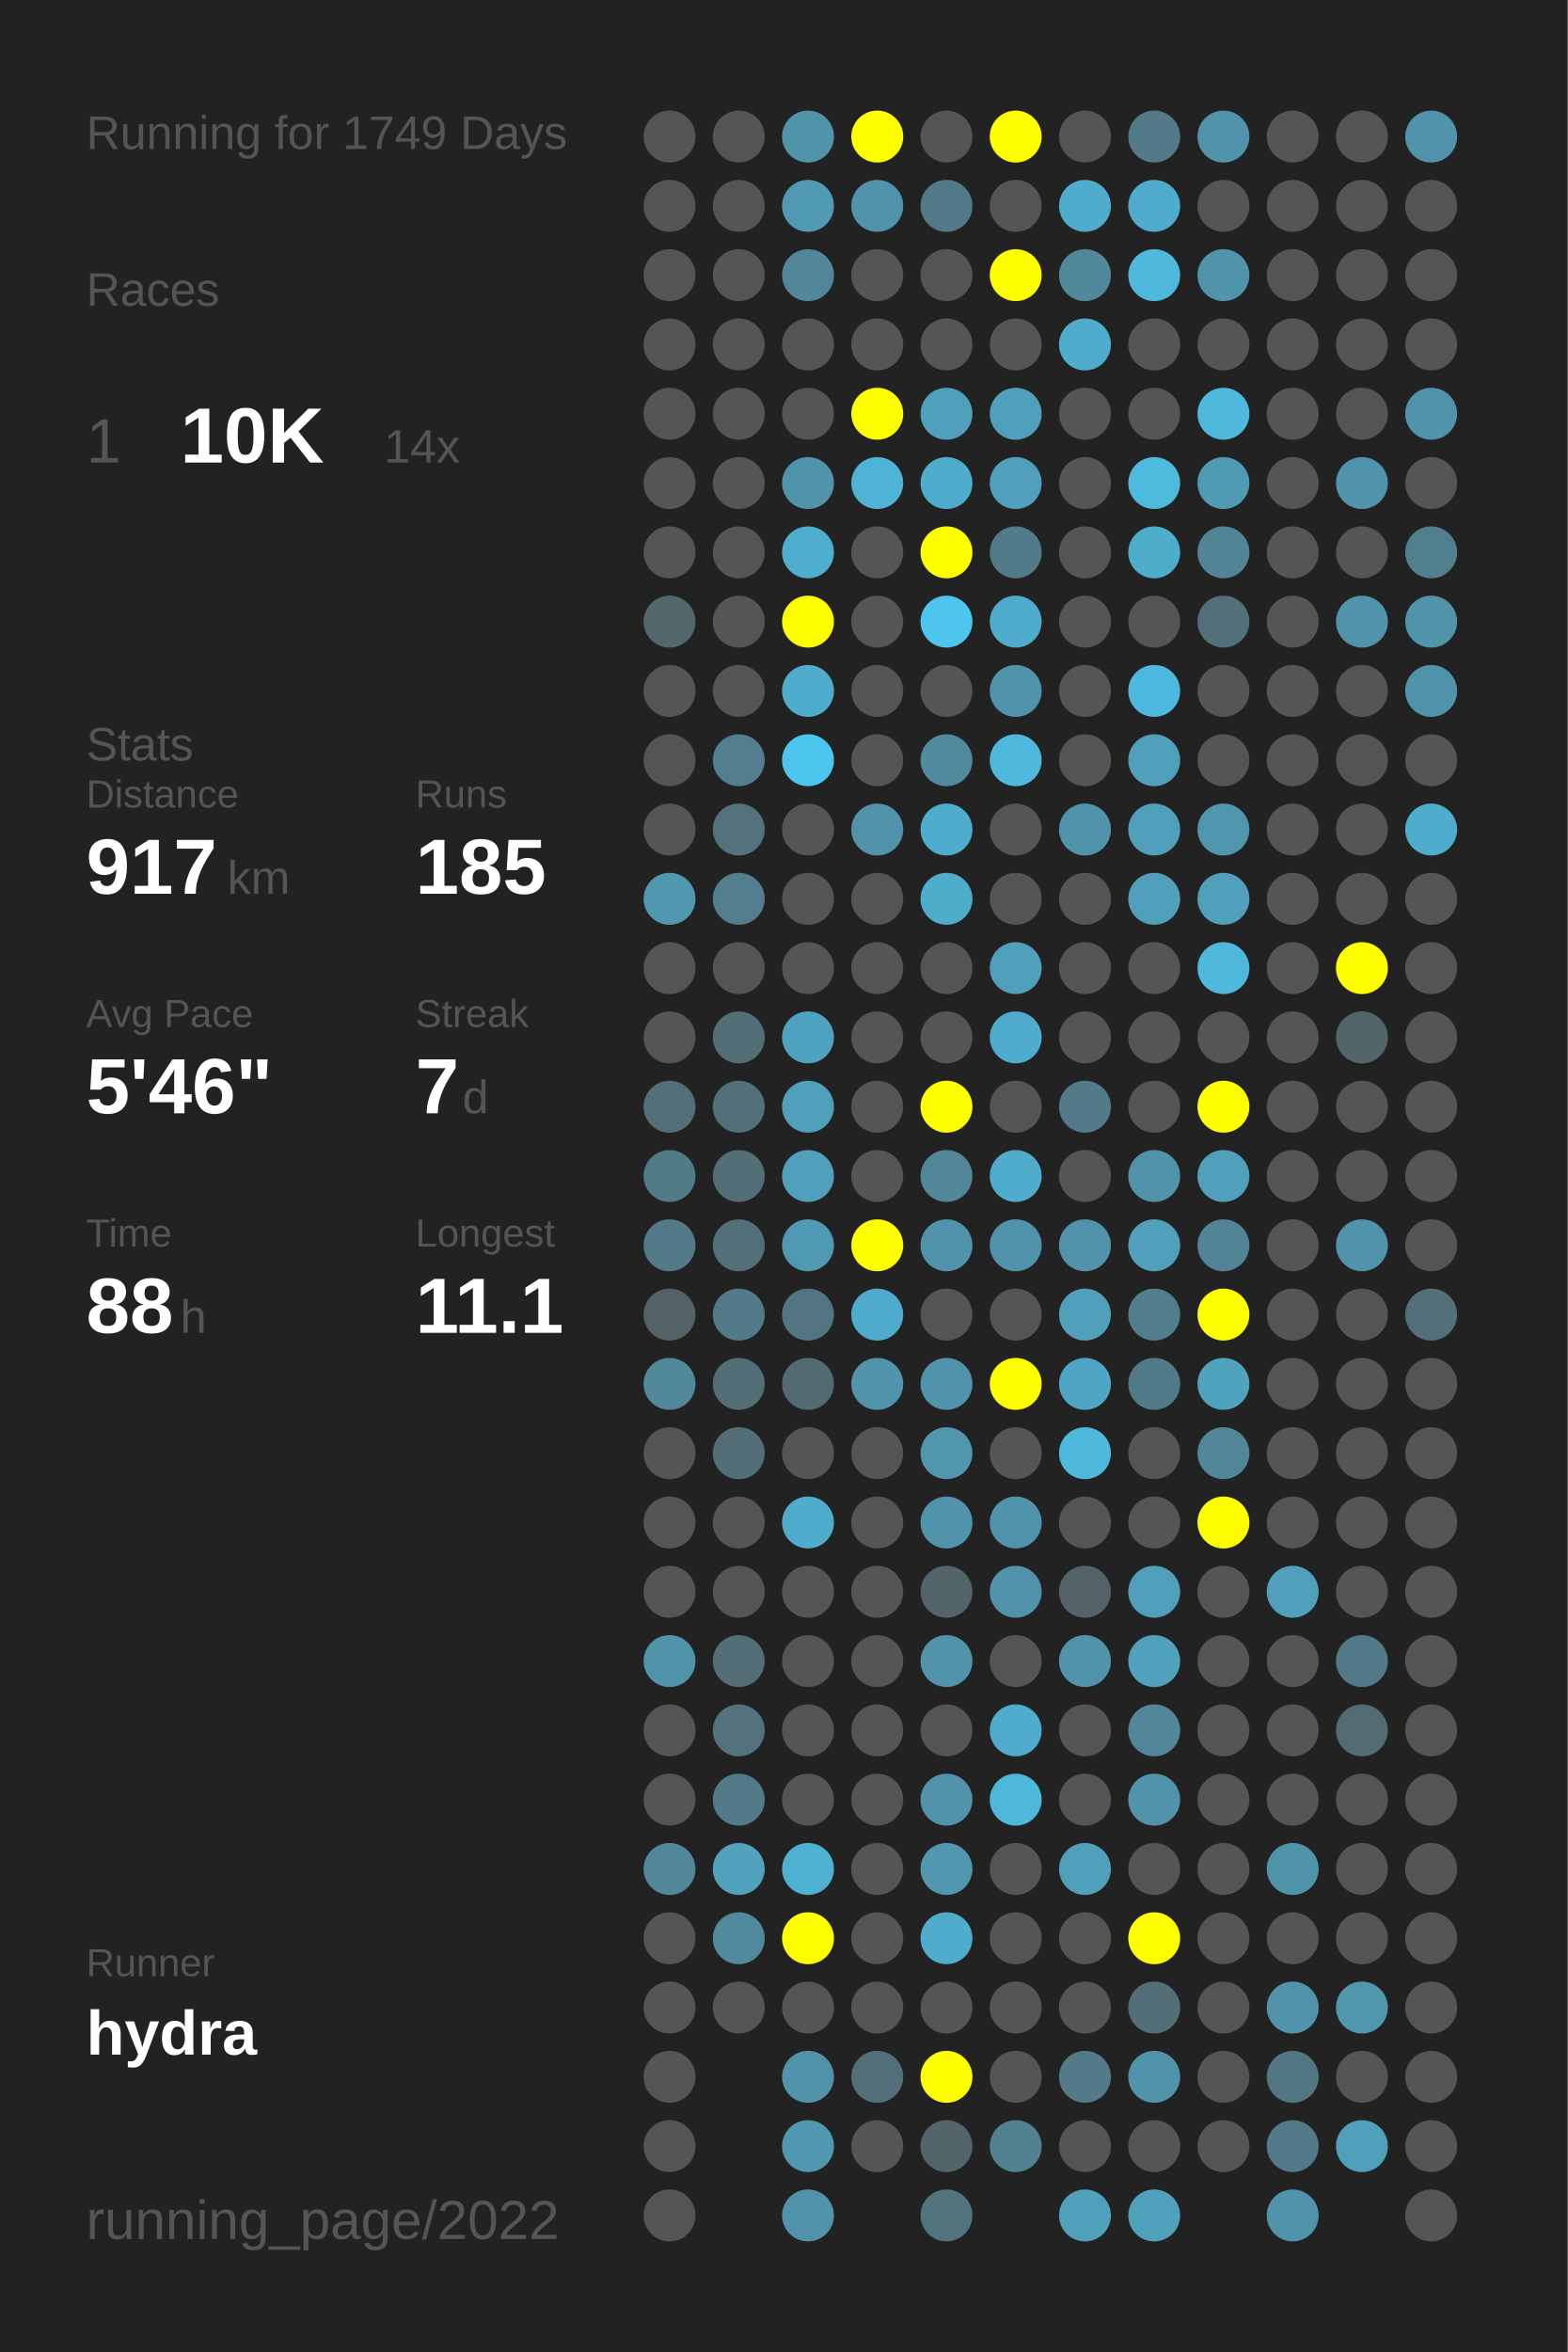
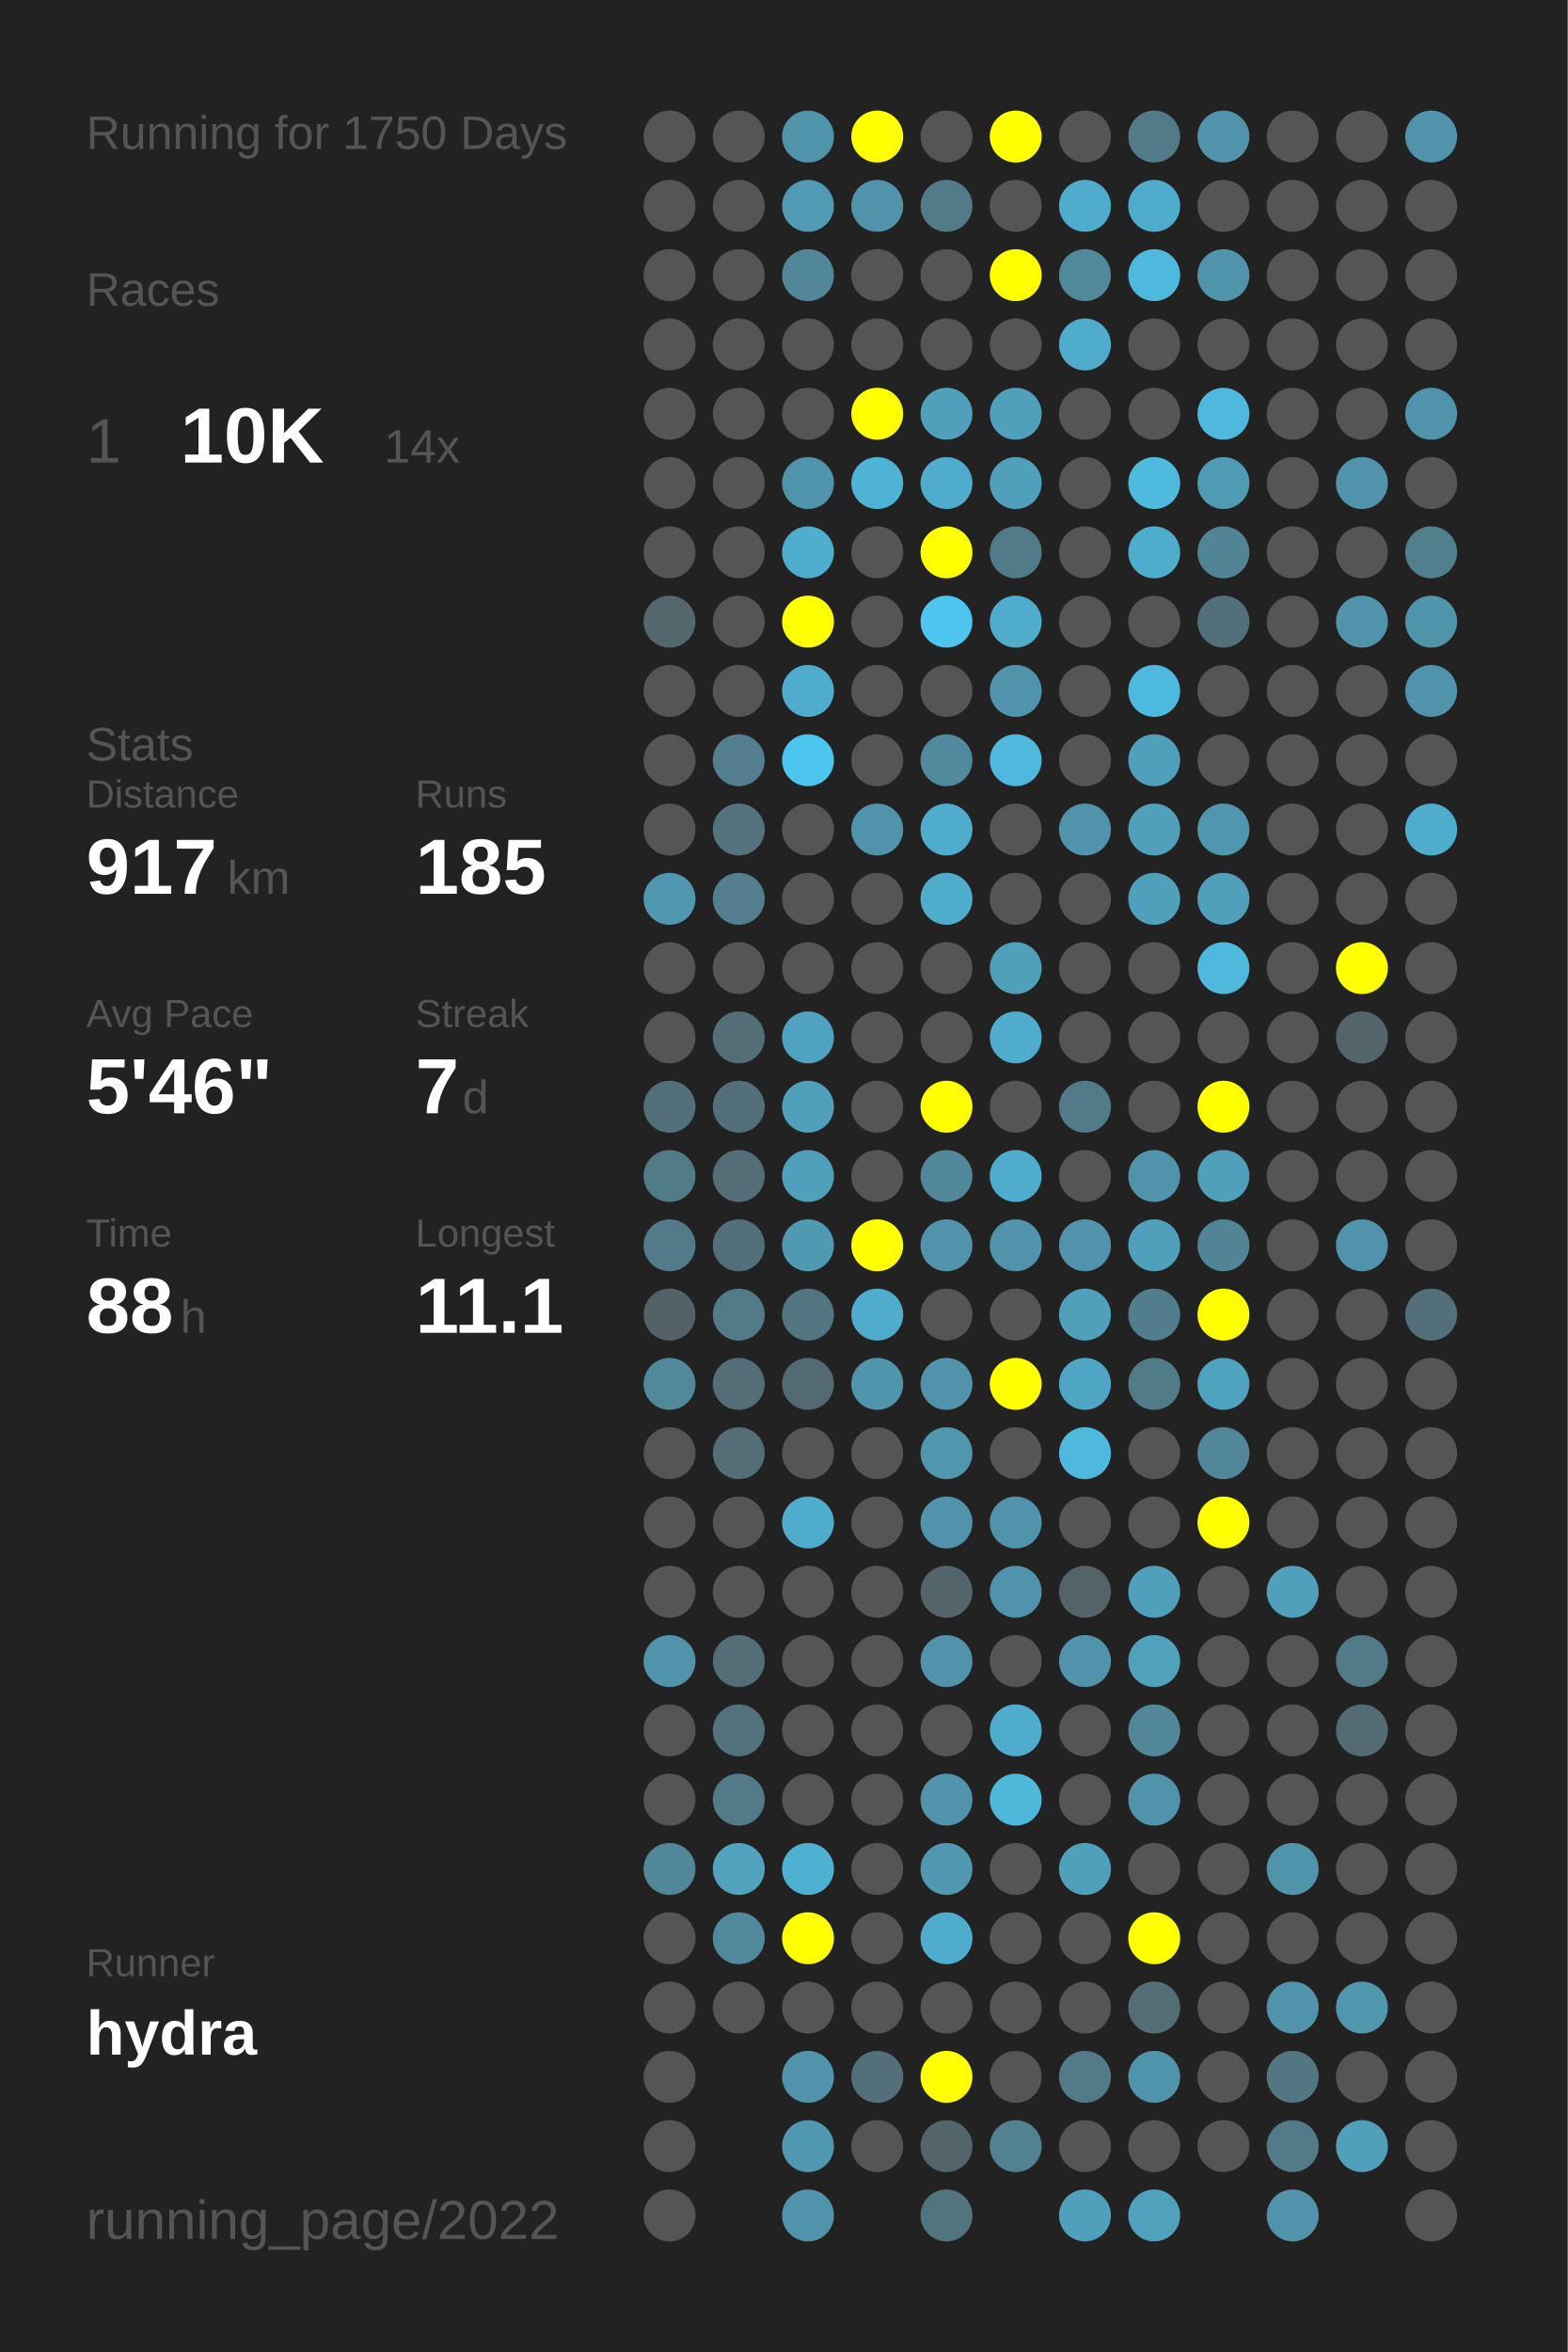
<svg xmlns="http://www.w3.org/2000/svg" baseProfile="full" height="300mm" version="1.1" viewBox="0,0,200,300" width="200mm">
  <defs />
  <rect fill="#222222" height="300" width="200" x="0" y="0" />
-   <text fill="#555555" style="font-size:6px; font-family:Arial;" x="11" y="19">Running for 1749 Days</text>
+   <text fill="#555555" style="font-size:6px; font-family:Arial;" x="11" y="19">Running for 1750 Days</text>
  <text fill="#555555" style="font-size:6px; font-family:Arial;" x="11" y="39">Races</text>
  <text fill="#555555" style="font-size:8px; font-family:Arial;" x="11" y="59">1</text>
  <text fill="#FFFFFF" style="font-size:10px; font-family:Arial; font-weight:bold;" x="23" y="59">10K</text>
  <text fill="#555555" style="font-size:6px; font-family:Arial;" x="49" y="59">14x</text>
  <text fill="#555555" style="font-size:6px; font-family:Arial;" x="11" y="97">Stats</text>
  <text fill="#555555" style="font-size:5px; font-family:Arial;" x="11" y="103">Distance</text>
  <text fill="#FFFFFF" style="font-size:10px; font-family:Arial; font-weight:bold;" x="11" y="114">917</text>
  <text fill="#555555" style="font-size:6px; font-family:Arial;" x="29" y="114">km</text>
  <text fill="#555555" style="font-size:5px; font-family:Arial;" x="53" y="103">Runs</text>
  <text fill="#FFFFFF" style="font-size:10px; font-family:Arial; font-weight:bold;" x="53" y="114">185</text>
  <text fill="#555555" style="font-size:5px; font-family:Arial;" x="11" y="131">Avg Pace</text>
  <text fill="#FFFFFF" style="font-size:10px; font-family:Arial; font-weight:bold;" x="11" y="142">5'46"</text>
  <text fill="#555555" style="font-size:5px; font-family:Arial;" x="53" y="131">Streak</text>
  <text fill="#FFFFFF" style="font-size:10px; font-family:Arial; font-weight:bold;" x="53" y="142">7</text>
  <text fill="#555555" style="font-size:6px; font-family:Arial;" x="59" y="142">d</text>
  <text fill="#555555" style="font-size:5px; font-family:Arial;" x="11" y="159">Time</text>
  <text fill="#FFFFFF" style="font-size:10px; font-family:Arial; font-weight:bold;" x="11" y="170">88</text>
  <text fill="#555555" style="font-size:6px; font-family:Arial;" x="23" y="170">h</text>
  <text fill="#555555" style="font-size:5px; font-family:Arial;" x="53" y="159">Longest</text>
  <text fill="#FFFFFF" style="font-size:10px; font-family:Arial; font-weight:bold;" x="53" y="170">11.1</text>
  <text fill="#555555" style="font-size:5px; font-family:Arial;" x="11" y="252.065">Runner</text>
  <text fill="#FFFFFF" style="font-size:8px; font-family:Arial; font-weight:bold;" x="11" y="262.065">hydra</text>
  <text fill="#555555" style="font-size:7px; font-family:Arial;" x="11" y="285.581">running_page/2022</text>
  <circle cx="85.417" cy="17.419" fill="#555555" r="3.312" />
  <circle cx="85.417" cy="26.258" fill="#555555" r="3.312" />
  <circle cx="85.417" cy="35.097" fill="#555555" r="3.312" />
  <circle cx="85.417" cy="43.935" fill="#555555" r="3.312" />
  <circle cx="85.417" cy="52.774" fill="#555555" r="3.312" />
  <circle cx="85.417" cy="61.613" fill="#555555" r="3.312" />
  <circle cx="85.417" cy="70.452" fill="#555555" r="3.312" />
  <circle cx="85.417" cy="79.29" fill="#53676d" r="3.312" />
  <circle cx="85.417" cy="88.129" fill="#555555" r="3.312" />
  <circle cx="85.417" cy="96.968" fill="#555555" r="3.312" />
  <circle cx="85.417" cy="105.806" fill="#555555" r="3.312" />
  <circle cx="85.417" cy="114.645" fill="#5098b0" r="3.312" />
  <circle cx="85.417" cy="123.484" fill="#555555" r="3.312" />
  <circle cx="85.417" cy="132.323" fill="#555555" r="3.312" />
  <circle cx="85.417" cy="141.161" fill="#536f79" r="3.312" />
  <circle cx="85.417" cy="150" fill="#527b88" r="3.312" />
  <circle cx="85.417" cy="158.839" fill="#527a88" r="3.312" />
  <circle cx="85.417" cy="167.677" fill="#546166" r="3.312" />
  <circle cx="85.417" cy="176.516" fill="#51899b" r="3.312" />
  <circle cx="85.417" cy="185.355" fill="#555555" r="3.312" />
  <circle cx="85.417" cy="194.194" fill="#555555" r="3.312" />
  <circle cx="85.417" cy="203.032" fill="#555555" r="3.312" />
  <circle cx="85.417" cy="211.871" fill="#5093aa" r="3.312" />
  <circle cx="85.417" cy="220.71" fill="#555555" r="3.312" />
  <circle cx="85.417" cy="229.548" fill="#555555" r="3.312" />
  <circle cx="85.417" cy="238.387" fill="#518799" r="3.312" />
  <circle cx="85.417" cy="247.226" fill="#555555" r="3.312" />
  <circle cx="85.417" cy="256.065" fill="#555555" r="3.312" />
  <circle cx="85.417" cy="264.903" fill="#555555" r="3.312" />
  <circle cx="85.417" cy="273.742" fill="#555555" r="3.312" />
  <circle cx="85.417" cy="282.581" fill="#555555" r="3.312" />
  <circle cx="94.25" cy="17.419" fill="#555555" r="3.312" />
  <circle cx="94.25" cy="26.258" fill="#555555" r="3.312" />
  <circle cx="94.25" cy="35.097" fill="#555555" r="3.312" />
  <circle cx="94.25" cy="43.935" fill="#555555" r="3.312" />
  <circle cx="94.25" cy="52.774" fill="#555555" r="3.312" />
  <circle cx="94.25" cy="61.613" fill="#555555" r="3.312" />
  <circle cx="94.25" cy="70.452" fill="#555555" r="3.312" />
  <circle cx="94.25" cy="79.29" fill="#555555" r="3.312" />
  <circle cx="94.25" cy="88.129" fill="#555555" r="3.312" />
  <circle cx="94.25" cy="96.968" fill="#527e8d" r="3.312" />
  <circle cx="94.25" cy="105.806" fill="#53727d" r="3.312" />
  <circle cx="94.25" cy="114.645" fill="#527e8d" r="3.312" />
  <circle cx="94.25" cy="123.484" fill="#555555" r="3.312" />
  <circle cx="94.25" cy="132.323" fill="#536e77" r="3.312" />
  <circle cx="94.25" cy="141.161" fill="#536f79" r="3.312" />
  <circle cx="94.25" cy="150" fill="#536e77" r="3.312" />
  <circle cx="94.25" cy="158.839" fill="#536f79" r="3.312" />
  <circle cx="94.25" cy="167.677" fill="#527a88" r="3.312" />
  <circle cx="94.25" cy="176.516" fill="#536e77" r="3.312" />
  <circle cx="94.25" cy="185.355" fill="#536e77" r="3.312" />
  <circle cx="94.25" cy="194.194" fill="#555555" r="3.312" />
  <circle cx="94.25" cy="203.032" fill="#555555" r="3.312" />
  <circle cx="94.25" cy="211.871" fill="#536e77" r="3.312" />
  <circle cx="94.25" cy="220.71" fill="#53727d" r="3.312" />
  <circle cx="94.25" cy="229.548" fill="#527a88" r="3.312" />
  <circle cx="94.25" cy="238.387" fill="#50a2bd" r="3.312" />
  <circle cx="94.25" cy="247.226" fill="#518a9d" r="3.312" />
  <circle cx="94.25" cy="256.065" fill="#555555" r="3.312" />
  <circle cx="103.083" cy="17.419" fill="#5094aa" r="3.312" />
  <circle cx="103.083" cy="26.258" fill="#509ab3" r="3.312" />
  <circle cx="103.083" cy="35.097" fill="#518799" r="3.312" />
  <circle cx="103.083" cy="43.935" fill="#555555" r="3.312" />
  <circle cx="103.083" cy="52.774" fill="#555555" r="3.312" />
  <circle cx="103.083" cy="61.613" fill="#5094ab" r="3.312" />
  <circle cx="103.083" cy="70.452" fill="#4faece" r="3.312" />
  <circle cx="103.083" cy="79.29" fill="#FFFF00" r="3.312" />
  <circle cx="103.083" cy="88.129" fill="#4faccc" r="3.312" />
  <circle cx="103.083" cy="96.968" fill="#4dc6ef" r="3.312" />
  <circle cx="103.083" cy="105.806" fill="#555555" r="3.312" />
  <circle cx="103.083" cy="114.645" fill="#555555" r="3.312" />
  <circle cx="103.083" cy="123.484" fill="#555555" r="3.312" />
  <circle cx="103.083" cy="132.323" fill="#4fa3c0" r="3.312" />
  <circle cx="103.083" cy="141.161" fill="#50a0bb" r="3.312" />
  <circle cx="103.083" cy="150" fill="#50a0bb" r="3.312" />
  <circle cx="103.083" cy="158.839" fill="#5099b2" r="3.312" />
  <circle cx="103.083" cy="167.677" fill="#527581" r="3.312" />
  <circle cx="103.083" cy="176.516" fill="#536a72" r="3.312" />
  <circle cx="103.083" cy="185.355" fill="#555555" r="3.312" />
  <circle cx="103.083" cy="194.194" fill="#4faccc" r="3.312" />
  <circle cx="103.083" cy="203.032" fill="#555555" r="3.312" />
  <circle cx="103.083" cy="211.871" fill="#555555" r="3.312" />
  <circle cx="103.083" cy="220.71" fill="#555555" r="3.312" />
  <circle cx="103.083" cy="229.548" fill="#555555" r="3.312" />
  <circle cx="103.083" cy="238.387" fill="#4fb1d2" r="3.312" />
  <circle cx="103.083" cy="247.226" fill="#FFFF00" r="3.312" />
  <circle cx="103.083" cy="256.065" fill="#555555" r="3.312" />
  <circle cx="103.083" cy="264.903" fill="#5193aa" r="3.312" />
  <circle cx="103.083" cy="273.742" fill="#5098b0" r="3.312" />
  <circle cx="103.083" cy="282.581" fill="#5093aa" r="3.312" />
  <circle cx="111.917" cy="17.419" fill="#FFFF00" r="3.312" />
  <circle cx="111.917" cy="26.258" fill="#5193aa" r="3.312" />
  <circle cx="111.917" cy="35.097" fill="#555555" r="3.312" />
  <circle cx="111.917" cy="43.935" fill="#555555" r="3.312" />
  <circle cx="111.917" cy="52.774" fill="#FFFF00" r="3.312" />
  <circle cx="111.917" cy="61.613" fill="#4eb3d5" r="3.312" />
  <circle cx="111.917" cy="70.452" fill="#555555" r="3.312" />
  <circle cx="111.917" cy="79.29" fill="#555555" r="3.312" />
  <circle cx="111.917" cy="88.129" fill="#555555" r="3.312" />
  <circle cx="111.917" cy="96.968" fill="#555555" r="3.312" />
  <circle cx="111.917" cy="105.806" fill="#5093aa" r="3.312" />
  <circle cx="111.917" cy="114.645" fill="#555555" r="3.312" />
  <circle cx="111.917" cy="123.484" fill="#555555" r="3.312" />
  <circle cx="111.917" cy="132.323" fill="#555555" r="3.312" />
  <circle cx="111.917" cy="141.161" fill="#555555" r="3.312" />
  <circle cx="111.917" cy="150" fill="#555555" r="3.312" />
  <circle cx="111.917" cy="158.839" fill="#FFFF00" r="3.312" />
  <circle cx="111.917" cy="167.677" fill="#4faccc" r="3.312" />
  <circle cx="111.917" cy="176.516" fill="#5095ac" r="3.312" />
  <circle cx="111.917" cy="185.355" fill="#555555" r="3.312" />
  <circle cx="111.917" cy="194.194" fill="#555555" r="3.312" />
  <circle cx="111.917" cy="203.032" fill="#555555" r="3.312" />
  <circle cx="111.917" cy="211.871" fill="#555555" r="3.312" />
  <circle cx="111.917" cy="220.71" fill="#555555" r="3.312" />
  <circle cx="111.917" cy="229.548" fill="#555555" r="3.312" />
  <circle cx="111.917" cy="238.387" fill="#555555" r="3.312" />
  <circle cx="111.917" cy="247.226" fill="#555555" r="3.312" />
  <circle cx="111.917" cy="256.065" fill="#555555" r="3.312" />
  <circle cx="111.917" cy="264.903" fill="#53707a" r="3.312" />
  <circle cx="111.917" cy="273.742" fill="#555555" r="3.312" />
  <circle cx="120.75" cy="17.419" fill="#555555" r="3.312" />
  <circle cx="120.75" cy="26.258" fill="#527a88" r="3.312" />
  <circle cx="120.75" cy="35.097" fill="#555555" r="3.312" />
  <circle cx="120.75" cy="43.935" fill="#555555" r="3.312" />
  <circle cx="120.75" cy="52.774" fill="#50a0bb" r="3.312" />
  <circle cx="120.75" cy="61.613" fill="#4faccc" r="3.312" />
  <circle cx="120.75" cy="70.452" fill="#FFFF00" r="3.312" />
  <circle cx="120.75" cy="79.29" fill="#4dc5ee" r="3.312" />
  <circle cx="120.75" cy="88.129" fill="#555555" r="3.312" />
  <circle cx="120.75" cy="96.968" fill="#518a9d" r="3.312" />
  <circle cx="120.75" cy="105.806" fill="#4faccc" r="3.312" />
  <circle cx="120.75" cy="114.645" fill="#4fadcc" r="3.312" />
  <circle cx="120.75" cy="123.484" fill="#555555" r="3.312" />
  <circle cx="120.75" cy="132.323" fill="#555555" r="3.312" />
  <circle cx="120.75" cy="141.161" fill="#FFFF00" r="3.312" />
  <circle cx="120.75" cy="150" fill="#518799" r="3.312" />
  <circle cx="120.75" cy="158.839" fill="#5193aa" r="3.312" />
  <circle cx="120.75" cy="167.677" fill="#555555" r="3.312" />
  <circle cx="120.75" cy="176.516" fill="#5193aa" r="3.312" />
  <circle cx="120.75" cy="185.355" fill="#5096ad" r="3.312" />
  <circle cx="120.75" cy="194.194" fill="#5193aa" r="3.312" />
  <circle cx="120.75" cy="203.032" fill="#53646a" r="3.312" />
  <circle cx="120.75" cy="211.871" fill="#5193aa" r="3.312" />
  <circle cx="120.75" cy="220.71" fill="#555555" r="3.312" />
  <circle cx="120.75" cy="229.548" fill="#5093aa" r="3.312" />
  <circle cx="120.75" cy="238.387" fill="#5097af" r="3.312" />
  <circle cx="120.75" cy="247.226" fill="#4faccc" r="3.312" />
  <circle cx="120.75" cy="256.065" fill="#555555" r="3.312" />
  <circle cx="120.75" cy="264.903" fill="#FFFF00" r="3.312" />
  <circle cx="120.75" cy="273.742" fill="#53646a" r="3.312" />
  <circle cx="120.75" cy="282.581" fill="#52747f" r="3.312" />
  <circle cx="129.583" cy="17.419" fill="#FFFF00" r="3.312" />
  <circle cx="129.583" cy="26.258" fill="#555555" r="3.312" />
  <circle cx="129.583" cy="35.097" fill="#FFFF00" r="3.312" />
  <circle cx="129.583" cy="43.935" fill="#555555" r="3.312" />
  <circle cx="129.583" cy="52.774" fill="#50a0bb" r="3.312" />
  <circle cx="129.583" cy="61.613" fill="#50a0bb" r="3.312" />
  <circle cx="129.583" cy="70.452" fill="#527b89" r="3.312" />
  <circle cx="129.583" cy="79.29" fill="#4faccc" r="3.312" />
  <circle cx="129.583" cy="88.129" fill="#5093aa" r="3.312" />
  <circle cx="129.583" cy="96.968" fill="#4eb9dd" r="3.312" />
  <circle cx="129.583" cy="105.806" fill="#555555" r="3.312" />
  <circle cx="129.583" cy="114.645" fill="#555555" r="3.312" />
  <circle cx="129.583" cy="123.484" fill="#50a0bb" r="3.312" />
  <circle cx="129.583" cy="132.323" fill="#4faccc" r="3.312" />
  <circle cx="129.583" cy="141.161" fill="#555555" r="3.312" />
  <circle cx="129.583" cy="150" fill="#4faccc" r="3.312" />
  <circle cx="129.583" cy="158.839" fill="#5193aa" r="3.312" />
  <circle cx="129.583" cy="167.677" fill="#555555" r="3.312" />
  <circle cx="129.583" cy="176.516" fill="#FFFF00" r="3.312" />
  <circle cx="129.583" cy="185.355" fill="#555555" r="3.312" />
  <circle cx="129.583" cy="194.194" fill="#5093aa" r="3.312" />
  <circle cx="129.583" cy="203.032" fill="#5193aa" r="3.312" />
  <circle cx="129.583" cy="211.871" fill="#555555" r="3.312" />
  <circle cx="129.583" cy="220.71" fill="#4faccc" r="3.312" />
  <circle cx="129.583" cy="229.548" fill="#4eb8db" r="3.312" />
  <circle cx="129.583" cy="238.387" fill="#555555" r="3.312" />
  <circle cx="129.583" cy="247.226" fill="#555555" r="3.312" />
  <circle cx="129.583" cy="256.065" fill="#555555" r="3.312" />
  <circle cx="129.583" cy="264.903" fill="#555555" r="3.312" />
  <circle cx="129.583" cy="273.742" fill="#528191" r="3.312" />
  <circle cx="138.417" cy="17.419" fill="#555555" r="3.312" />
  <circle cx="138.417" cy="26.258" fill="#4faccc" r="3.312" />
  <circle cx="138.417" cy="35.097" fill="#51889a" r="3.312" />
  <circle cx="138.417" cy="43.935" fill="#4faccc" r="3.312" />
  <circle cx="138.417" cy="52.774" fill="#555555" r="3.312" />
  <circle cx="138.417" cy="61.613" fill="#555555" r="3.312" />
  <circle cx="138.417" cy="70.452" fill="#555555" r="3.312" />
  <circle cx="138.417" cy="79.29" fill="#555555" r="3.312" />
  <circle cx="138.417" cy="88.129" fill="#555555" r="3.312" />
  <circle cx="138.417" cy="96.968" fill="#555555" r="3.312" />
  <circle cx="138.417" cy="105.806" fill="#5093aa" r="3.312" />
  <circle cx="138.417" cy="114.645" fill="#555555" r="3.312" />
  <circle cx="138.417" cy="123.484" fill="#555555" r="3.312" />
  <circle cx="138.417" cy="132.323" fill="#555555" r="3.312" />
  <circle cx="138.417" cy="141.161" fill="#527a88" r="3.312" />
  <circle cx="138.417" cy="150" fill="#555555" r="3.312" />
  <circle cx="138.417" cy="158.839" fill="#5193aa" r="3.312" />
  <circle cx="138.417" cy="167.677" fill="#50a0bb" r="3.312" />
  <circle cx="138.417" cy="176.516" fill="#4fa6c4" r="3.312" />
  <circle cx="138.417" cy="185.355" fill="#4eb9dd" r="3.312" />
  <circle cx="138.417" cy="194.194" fill="#555555" r="3.312" />
  <circle cx="138.417" cy="203.032" fill="#546368" r="3.312" />
  <circle cx="138.417" cy="211.871" fill="#5093aa" r="3.312" />
  <circle cx="138.417" cy="220.71" fill="#555555" r="3.312" />
  <circle cx="138.417" cy="229.548" fill="#555555" r="3.312" />
  <circle cx="138.417" cy="238.387" fill="#50a0bb" r="3.312" />
  <circle cx="138.417" cy="247.226" fill="#555555" r="3.312" />
  <circle cx="138.417" cy="256.065" fill="#555555" r="3.312" />
  <circle cx="138.417" cy="264.903" fill="#527a88" r="3.312" />
  <circle cx="138.417" cy="273.742" fill="#555555" r="3.312" />
  <circle cx="138.417" cy="282.581" fill="#50a0bc" r="3.312" />
  <circle cx="147.25" cy="17.419" fill="#527a88" r="3.312" />
  <circle cx="147.25" cy="26.258" fill="#4faccc" r="3.312" />
  <circle cx="147.25" cy="35.097" fill="#4eb9dd" r="3.312" />
  <circle cx="147.25" cy="43.935" fill="#555555" r="3.312" />
  <circle cx="147.25" cy="52.774" fill="#555555" r="3.312" />
  <circle cx="147.25" cy="61.613" fill="#4ebade" r="3.312" />
  <circle cx="147.25" cy="70.452" fill="#4fadcc" r="3.312" />
  <circle cx="147.25" cy="79.29" fill="#555555" r="3.312" />
  <circle cx="147.25" cy="88.129" fill="#4eb9de" r="3.312" />
  <circle cx="147.25" cy="96.968" fill="#50a0bb" r="3.312" />
  <circle cx="147.25" cy="105.806" fill="#50a0bc" r="3.312" />
  <circle cx="147.25" cy="114.645" fill="#50a0bb" r="3.312" />
  <circle cx="147.25" cy="123.484" fill="#555555" r="3.312" />
  <circle cx="147.25" cy="132.323" fill="#555555" r="3.312" />
  <circle cx="147.25" cy="141.161" fill="#555555" r="3.312" />
  <circle cx="147.25" cy="150" fill="#5193aa" r="3.312" />
  <circle cx="147.25" cy="158.839" fill="#50a0bb" r="3.312" />
  <circle cx="147.25" cy="167.677" fill="#527d8c" r="3.312" />
  <circle cx="147.25" cy="176.516" fill="#527b89" r="3.312" />
  <circle cx="147.25" cy="185.355" fill="#555555" r="3.312" />
  <circle cx="147.25" cy="194.194" fill="#555555" r="3.312" />
  <circle cx="147.25" cy="203.032" fill="#50a0bb" r="3.312" />
  <circle cx="147.25" cy="211.871" fill="#50a1bc" r="3.312" />
  <circle cx="147.25" cy="220.71" fill="#518799" r="3.312" />
  <circle cx="147.25" cy="229.548" fill="#5193aa" r="3.312" />
  <circle cx="147.25" cy="238.387" fill="#555555" r="3.312" />
  <circle cx="147.25" cy="247.226" fill="#FFFF00" r="3.312" />
  <circle cx="147.25" cy="256.065" fill="#536e77" r="3.312" />
  <circle cx="147.25" cy="264.903" fill="#5094ab" r="3.312" />
  <circle cx="147.25" cy="273.742" fill="#555555" r="3.312" />
  <circle cx="147.25" cy="282.581" fill="#50a1bc" r="3.312" />
  <circle cx="156.083" cy="17.419" fill="#5193aa" r="3.312" />
  <circle cx="156.083" cy="26.258" fill="#555555" r="3.312" />
  <circle cx="156.083" cy="35.097" fill="#5094ab" r="3.312" />
  <circle cx="156.083" cy="43.935" fill="#555555" r="3.312" />
  <circle cx="156.083" cy="52.774" fill="#4eb9dd" r="3.312" />
  <circle cx="156.083" cy="61.613" fill="#509bb4" r="3.312" />
  <circle cx="156.083" cy="70.452" fill="#518495" r="3.312" />
  <circle cx="156.083" cy="79.29" fill="#53707a" r="3.312" />
  <circle cx="156.083" cy="88.129" fill="#555555" r="3.312" />
  <circle cx="156.083" cy="96.968" fill="#555555" r="3.312" />
  <circle cx="156.083" cy="105.806" fill="#5096ae" r="3.312" />
  <circle cx="156.083" cy="114.645" fill="#50a0bb" r="3.312" />
  <circle cx="156.083" cy="123.484" fill="#4eb9dd" r="3.312" />
  <circle cx="156.083" cy="132.323" fill="#555555" r="3.312" />
  <circle cx="156.083" cy="141.161" fill="#FFFF00" r="3.312" />
  <circle cx="156.083" cy="150" fill="#50a0bb" r="3.312" />
  <circle cx="156.083" cy="158.839" fill="#518495" r="3.312" />
  <circle cx="156.083" cy="167.677" fill="#FFFF00" r="3.312" />
  <circle cx="156.083" cy="176.516" fill="#4fa3bf" r="3.312" />
  <circle cx="156.083" cy="185.355" fill="#518799" r="3.312" />
  <circle cx="156.083" cy="194.194" fill="#FFFF00" r="3.312" />
  <circle cx="156.083" cy="203.032" fill="#555555" r="3.312" />
  <circle cx="156.083" cy="211.871" fill="#555555" r="3.312" />
  <circle cx="156.083" cy="220.71" fill="#555555" r="3.312" />
  <circle cx="156.083" cy="229.548" fill="#555555" r="3.312" />
  <circle cx="156.083" cy="238.387" fill="#555555" r="3.312" />
  <circle cx="156.083" cy="247.226" fill="#555555" r="3.312" />
  <circle cx="156.083" cy="256.065" fill="#555555" r="3.312" />
  <circle cx="156.083" cy="264.903" fill="#555555" r="3.312" />
  <circle cx="156.083" cy="273.742" fill="#555555" r="3.312" />
  <circle cx="164.917" cy="17.419" fill="#555555" r="3.312" />
  <circle cx="164.917" cy="26.258" fill="#555555" r="3.312" />
  <circle cx="164.917" cy="35.097" fill="#555555" r="3.312" />
  <circle cx="164.917" cy="43.935" fill="#555555" r="3.312" />
  <circle cx="164.917" cy="52.774" fill="#555555" r="3.312" />
  <circle cx="164.917" cy="61.613" fill="#555555" r="3.312" />
  <circle cx="164.917" cy="70.452" fill="#555555" r="3.312" />
  <circle cx="164.917" cy="79.29" fill="#555555" r="3.312" />
  <circle cx="164.917" cy="88.129" fill="#555555" r="3.312" />
  <circle cx="164.917" cy="96.968" fill="#555555" r="3.312" />
  <circle cx="164.917" cy="105.806" fill="#555555" r="3.312" />
  <circle cx="164.917" cy="114.645" fill="#555555" r="3.312" />
  <circle cx="164.917" cy="123.484" fill="#555555" r="3.312" />
  <circle cx="164.917" cy="132.323" fill="#555555" r="3.312" />
  <circle cx="164.917" cy="141.161" fill="#555555" r="3.312" />
  <circle cx="164.917" cy="150" fill="#555555" r="3.312" />
  <circle cx="164.917" cy="158.839" fill="#555555" r="3.312" />
  <circle cx="164.917" cy="167.677" fill="#555555" r="3.312" />
  <circle cx="164.917" cy="176.516" fill="#555555" r="3.312" />
  <circle cx="164.917" cy="185.355" fill="#555555" r="3.312" />
  <circle cx="164.917" cy="194.194" fill="#555555" r="3.312" />
  <circle cx="164.917" cy="203.032" fill="#50a0bb" r="3.312" />
  <circle cx="164.917" cy="211.871" fill="#555555" r="3.312" />
  <circle cx="164.917" cy="220.71" fill="#555555" r="3.312" />
  <circle cx="164.917" cy="229.548" fill="#555555" r="3.312" />
  <circle cx="164.917" cy="238.387" fill="#5094aa" r="3.312" />
  <circle cx="164.917" cy="247.226" fill="#555555" r="3.312" />
  <circle cx="164.917" cy="256.065" fill="#5093aa" r="3.312" />
  <circle cx="164.917" cy="264.903" fill="#527783" r="3.312" />
  <circle cx="164.917" cy="273.742" fill="#527a88" r="3.312" />
  <circle cx="164.917" cy="282.581" fill="#5093aa" r="3.312" />
  <circle cx="173.75" cy="17.419" fill="#555555" r="3.312" />
  <circle cx="173.75" cy="26.258" fill="#555555" r="3.312" />
  <circle cx="173.75" cy="35.097" fill="#555555" r="3.312" />
  <circle cx="173.75" cy="43.935" fill="#555555" r="3.312" />
  <circle cx="173.75" cy="52.774" fill="#555555" r="3.312" />
  <circle cx="173.75" cy="61.613" fill="#5093aa" r="3.312" />
  <circle cx="173.75" cy="70.452" fill="#555555" r="3.312" />
  <circle cx="173.75" cy="79.29" fill="#5093aa" r="3.312" />
  <circle cx="173.75" cy="88.129" fill="#555555" r="3.312" />
  <circle cx="173.75" cy="96.968" fill="#555555" r="3.312" />
  <circle cx="173.75" cy="105.806" fill="#555555" r="3.312" />
  <circle cx="173.75" cy="114.645" fill="#555555" r="3.312" />
  <circle cx="173.75" cy="123.484" fill="#FFFF00" r="3.312" />
  <circle cx="173.75" cy="132.323" fill="#53656b" r="3.312" />
  <circle cx="173.75" cy="141.161" fill="#555555" r="3.312" />
  <circle cx="173.75" cy="150" fill="#555555" r="3.312" />
  <circle cx="173.75" cy="158.839" fill="#5093aa" r="3.312" />
  <circle cx="173.75" cy="167.677" fill="#555555" r="3.312" />
  <circle cx="173.75" cy="176.516" fill="#555555" r="3.312" />
  <circle cx="173.75" cy="185.355" fill="#555555" r="3.312" />
  <circle cx="173.75" cy="194.194" fill="#555555" r="3.312" />
  <circle cx="173.75" cy="203.032" fill="#555555" r="3.312" />
  <circle cx="173.75" cy="211.871" fill="#527a88" r="3.312" />
  <circle cx="173.75" cy="220.71" fill="#536c74" r="3.312" />
  <circle cx="173.75" cy="229.548" fill="#555555" r="3.312" />
  <circle cx="173.75" cy="238.387" fill="#555555" r="3.312" />
  <circle cx="173.75" cy="247.226" fill="#555555" r="3.312" />
  <circle cx="173.75" cy="256.065" fill="#5097ae" r="3.312" />
  <circle cx="173.75" cy="264.903" fill="#555555" r="3.312" />
  <circle cx="173.75" cy="273.742" fill="#50a0bb" r="3.312" />
  <circle cx="182.583" cy="17.419" fill="#5093aa" r="3.312" />
  <circle cx="182.583" cy="26.258" fill="#555555" r="3.312" />
  <circle cx="182.583" cy="35.097" fill="#555555" r="3.312" />
  <circle cx="182.583" cy="43.935" fill="#555555" r="3.312" />
  <circle cx="182.583" cy="52.774" fill="#5093aa" r="3.312" />
  <circle cx="182.583" cy="61.613" fill="#555555" r="3.312" />
  <circle cx="182.583" cy="70.452" fill="#527f8e" r="3.312" />
  <circle cx="182.583" cy="79.29" fill="#5094aa" r="3.312" />
  <circle cx="182.583" cy="88.129" fill="#5093aa" r="3.312" />
  <circle cx="182.583" cy="96.968" fill="#555555" r="3.312" />
  <circle cx="182.583" cy="105.806" fill="#4faccc" r="3.312" />
  <circle cx="182.583" cy="114.645" fill="#555555" r="3.312" />
  <circle cx="182.583" cy="123.484" fill="#555555" r="3.312" />
  <circle cx="182.583" cy="132.323" fill="#555555" r="3.312" />
  <circle cx="182.583" cy="141.161" fill="#555555" r="3.312" />
  <circle cx="182.583" cy="150" fill="#555555" r="3.312" />
  <circle cx="182.583" cy="158.839" fill="#555555" r="3.312" />
  <circle cx="182.583" cy="167.677" fill="#53707a" r="3.312" />
  <circle cx="182.583" cy="176.516" fill="#555555" r="3.312" />
  <circle cx="182.583" cy="185.355" fill="#555555" r="3.312" />
  <circle cx="182.583" cy="194.194" fill="#555555" r="3.312" />
  <circle cx="182.583" cy="203.032" fill="#555555" r="3.312" />
  <circle cx="182.583" cy="211.871" fill="#555555" r="3.312" />
  <circle cx="182.583" cy="220.71" fill="#555555" r="3.312" />
  <circle cx="182.583" cy="229.548" fill="#555555" r="3.312" />
  <circle cx="182.583" cy="238.387" fill="#555555" r="3.312" />
  <circle cx="182.583" cy="247.226" fill="#555555" r="3.312" />
  <circle cx="182.583" cy="256.065" fill="#555555" r="3.312" />
  <circle cx="182.583" cy="264.903" fill="#555555" r="3.312" />
  <circle cx="182.583" cy="273.742" fill="#555555" r="3.312" />
  <circle cx="182.583" cy="282.581" fill="#555555" r="3.312" />
</svg>
